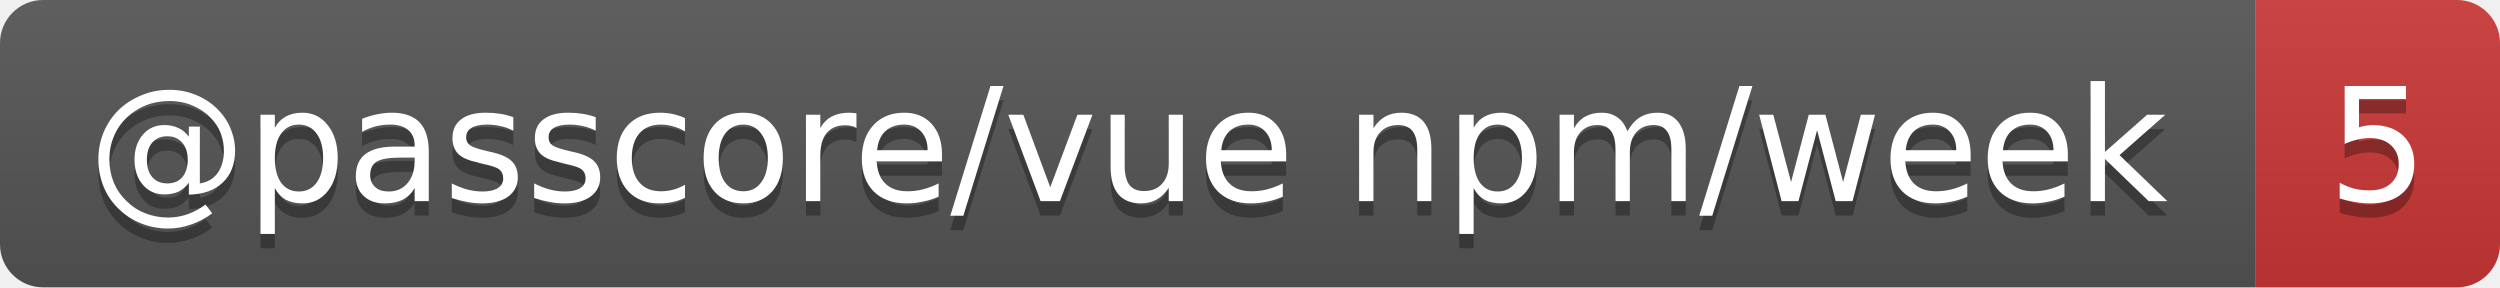
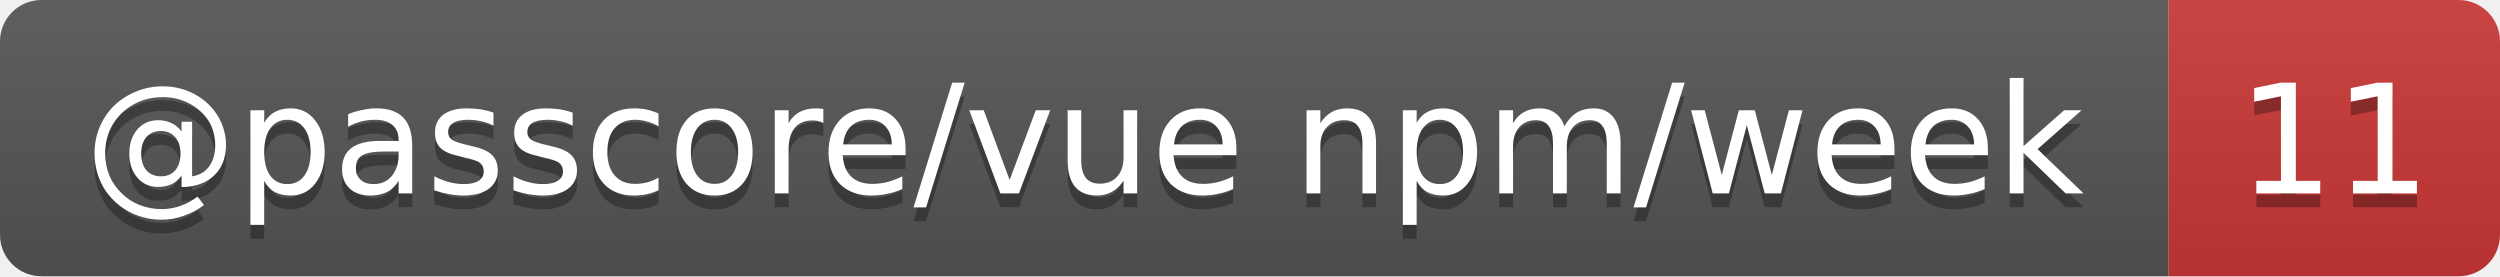
- <svg xmlns="http://www.w3.org/2000/svg" width="174" height="20" role="img" aria-label="@passcore/vue npm/week: 5">
+ <svg xmlns="http://www.w3.org/2000/svg" width="181" height="20" role="img" aria-label="@passcore/vue npm/week: 11">
  <linearGradient id="s" x2="0" y2="100%">
    <stop offset="0" stop-color="#bbb" stop-opacity=".1" />
    <stop offset="1" stop-opacity=".1" />
  </linearGradient>
  <clipPath id="r">
-     <rect width="174" height="20" rx="3" fill="#fff" />
+     <rect width="181" height="20" rx="3" fill="#fff" />
  </clipPath>
  <g clip-path="url(#r)">
    <rect width="157" height="20" fill="#555" />
-     <rect x="157" width="17" height="20" fill="#cb3837" />
-     <rect width="174" height="20" fill="url(#s)" />
+     <rect x="157" width="24" height="20" fill="#cb3837" />
+     <rect width="181" height="20" fill="url(#s)" />
  </g>
  <g fill="#fff" text-anchor="middle" font-family="Verdana,Geneva,DejaVu Sans,sans-serif" text-rendering="geometricPrecision" font-size="11">
    <text aria-hidden="true" x="78.5" y="15" fill="#010101" fill-opacity=".3" textLength="146.7">@passcore/vue npm/week</text>
-     <text aria-hidden="true" x="165.5" y="15" fill="#010101" fill-opacity=".3" textLength="7">5</text>
+     <text aria-hidden="true" x="169" y="15" fill="#010101" fill-opacity=".3" textLength="14">11</text>
    <text x="78.5" y="14" textLength="146.7">@passcore/vue npm/week</text>
-     <text x="165.5" y="14" textLength="7">5</text>
+     <text x="169" y="14" textLength="14">11</text>
  </g>
</svg>
